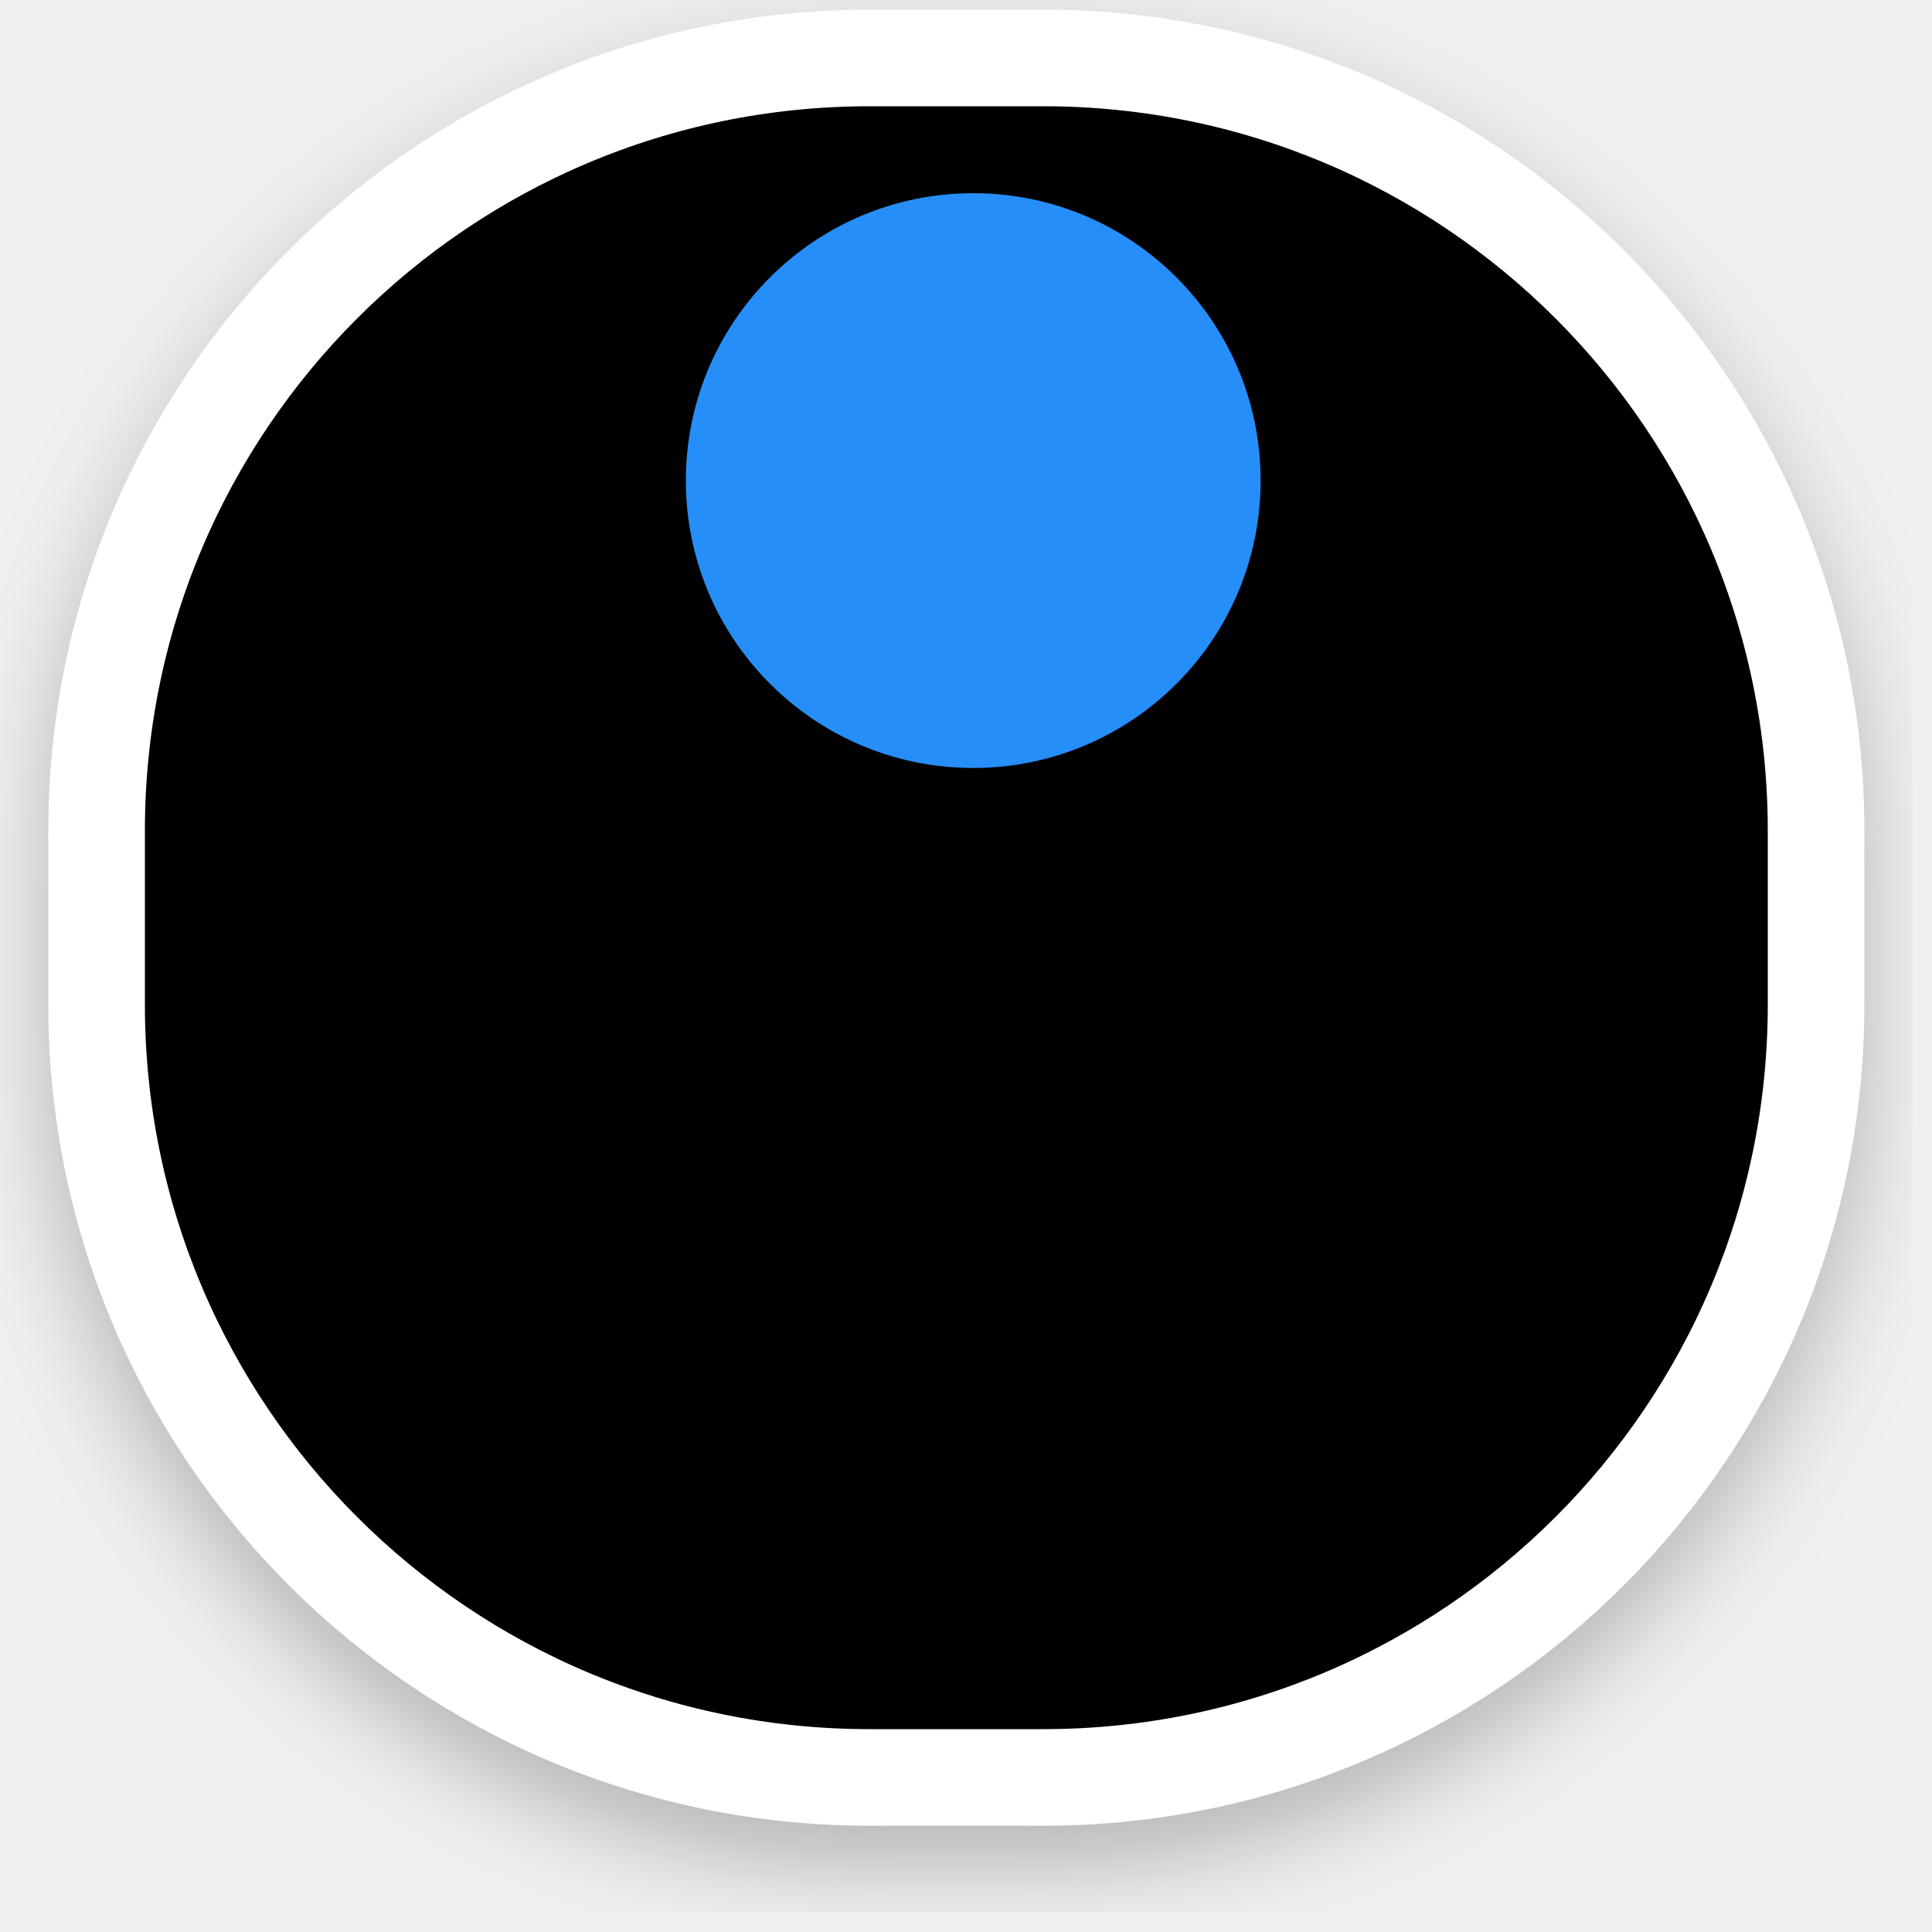
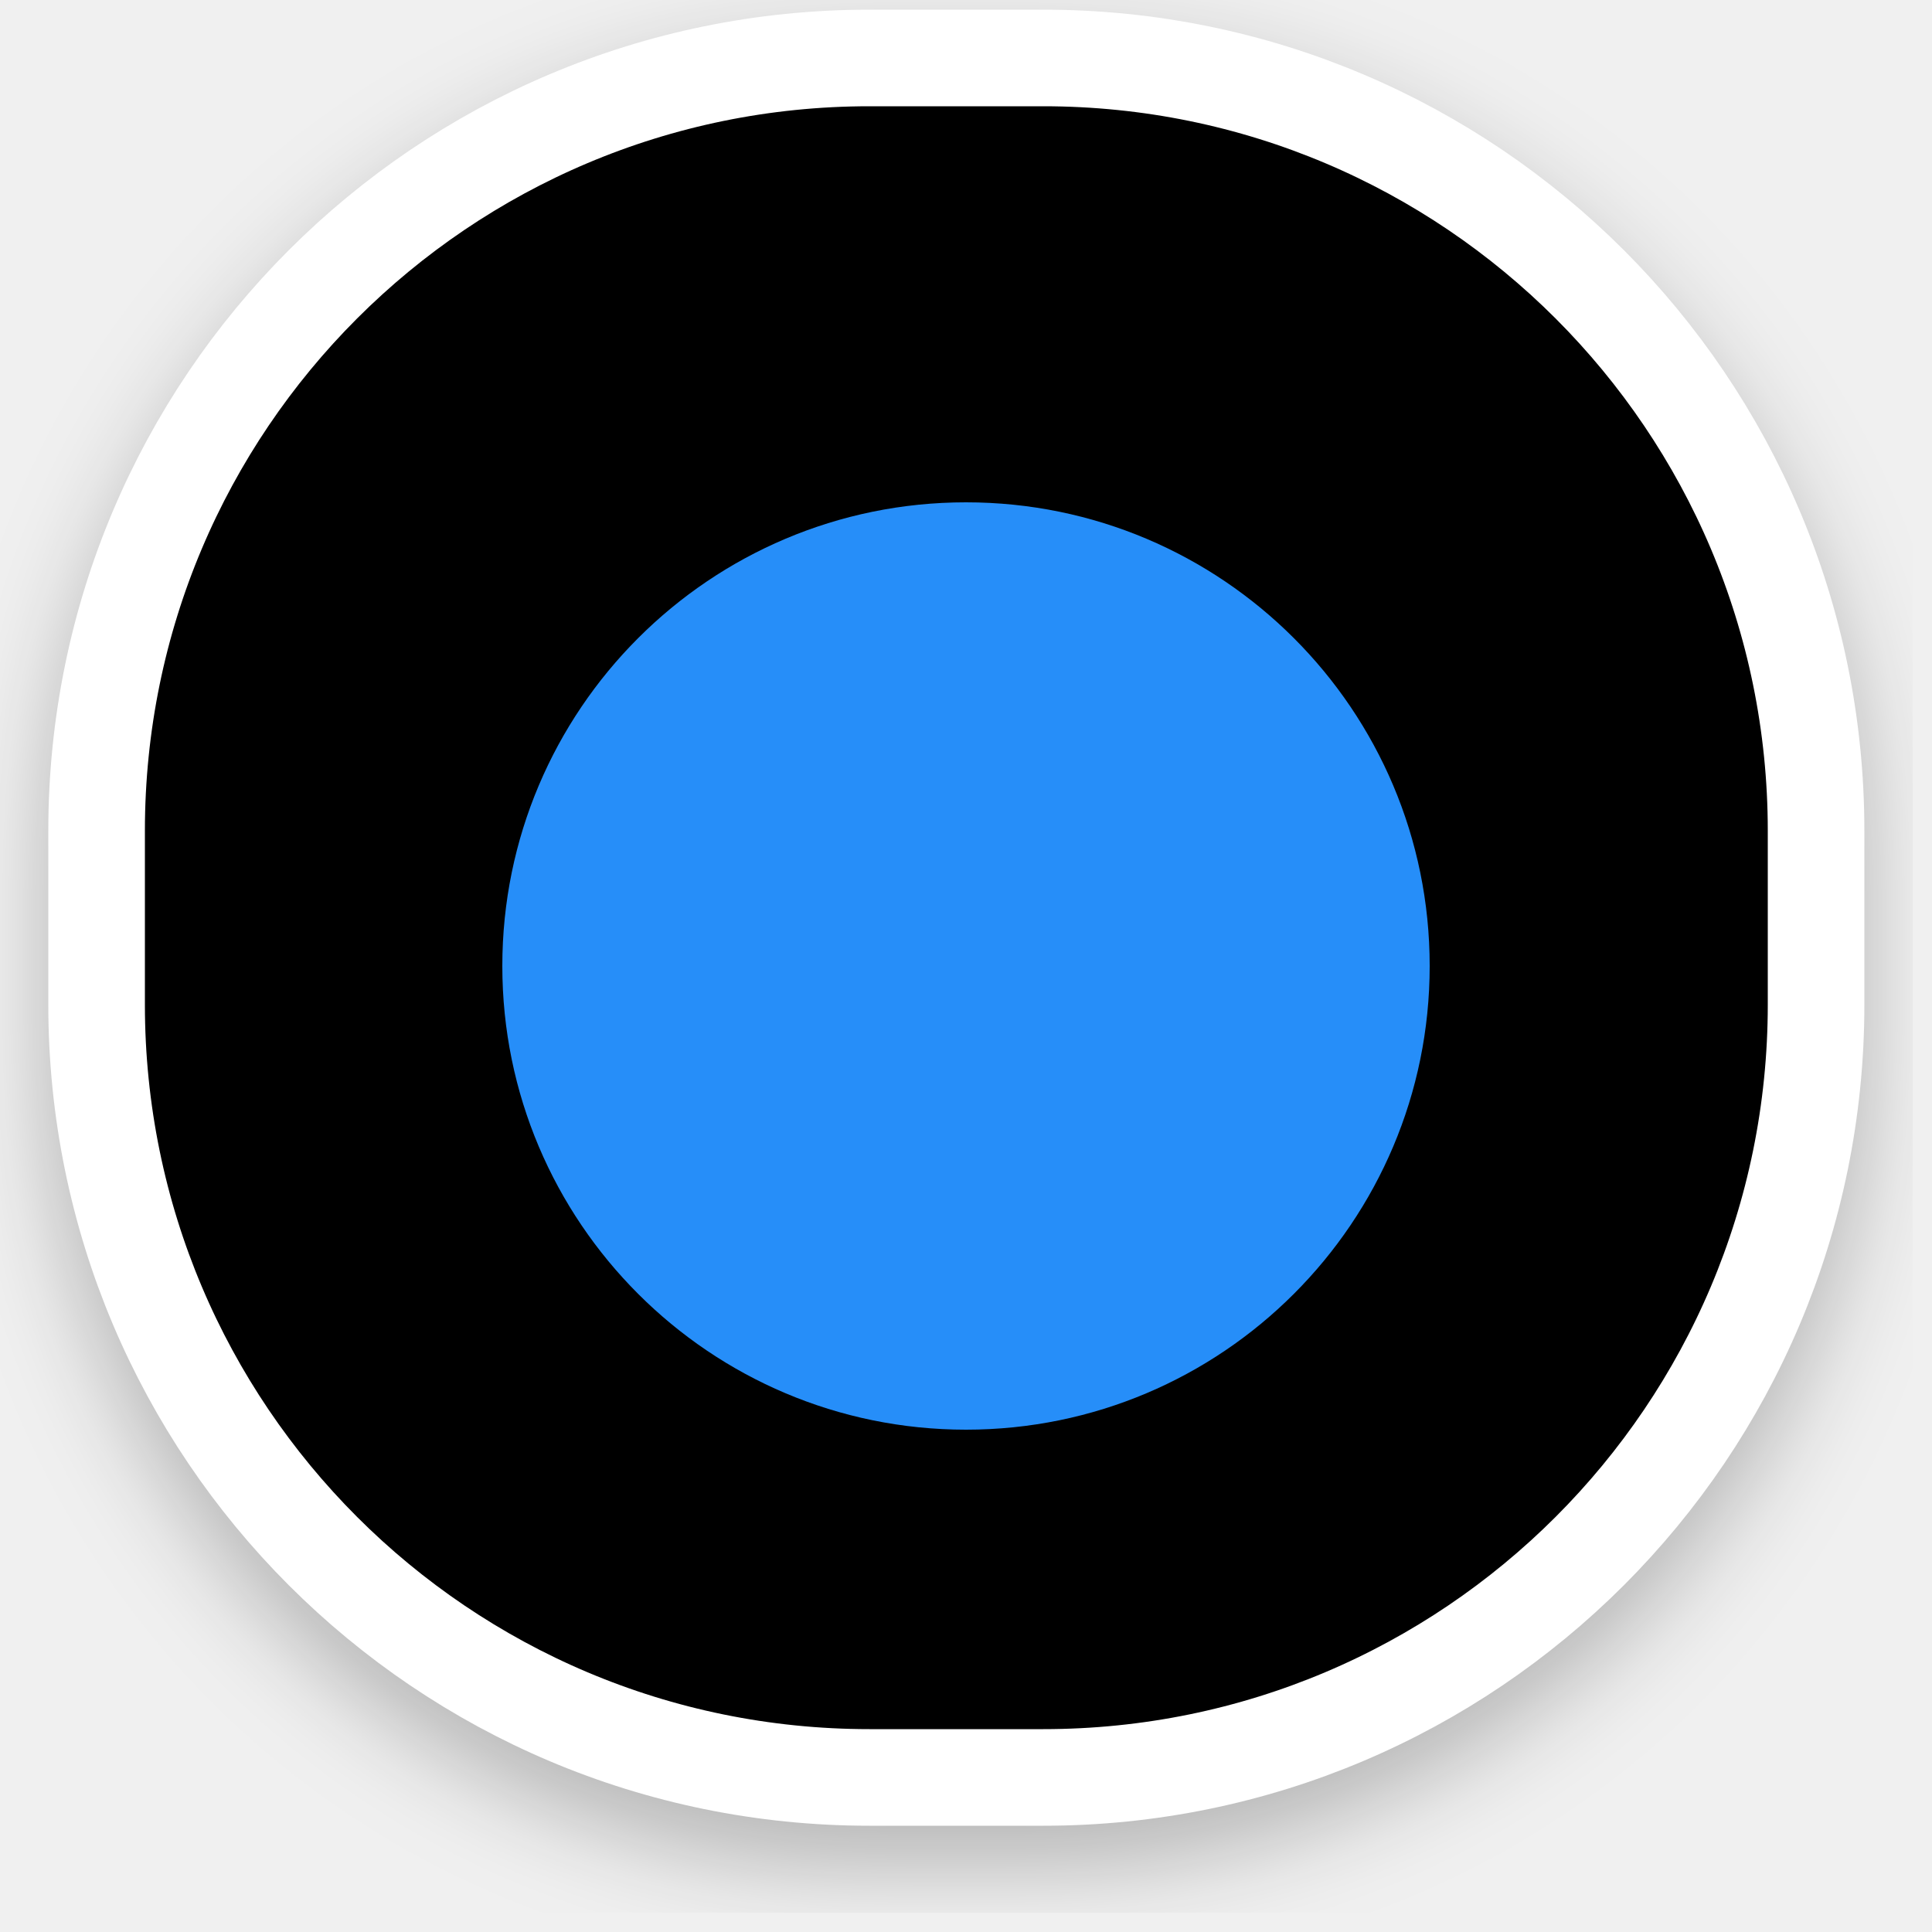
<svg xmlns="http://www.w3.org/2000/svg" width="200px" height="200px" viewBox="0 0 200 200" version="1.1" id="svg27">
  <g filter="url(#filter0_d)" id="g4" style="fill:#000000;stroke:#ffffff;stroke-width:10;stroke-miterlimit:4;stroke-dasharray:none">
    <rect x="10" y="6" width="178" height="178" rx="80" fill="#00FF00" id="rect2" style="fill:#000000;stroke:#ffffff;stroke-width:10;stroke-miterlimit:4;stroke-dasharray:none" />
  </g>
-   <g transform="matrix(1.75,0,0,1.75,13.25,2.5)" id="g8" style="fill:#268ef9">
+   <g transform="matrix(2.823529,0,0,2.823529,-41.17647,23.76471)" id="g8" style="fill:#268ef9">
    <circle cx="50" cy="27" r="17" fill="#0000ff" id="circle6" style="fill:#268ef9">
      <animate attributeName="cy" dur="1.02s" repeatCount="indefinite" calcMode="spline" keySplines="0.45 0 0.9 0.55;0 0.45 0.55 0.9" keyTimes="0;0.5;1" values="27;73;27" />
    </circle>
  </g>
  <defs id="defs25">
    <filter id="filter0_d" x="0" y="0" width="198" height="198" filterUnits="userSpaceOnUse" color-interpolation-filters="sRGB">
      <feFlood flood-opacity="0" result="BackgroundImageFix" id="feFlood10" />
      <feColorMatrix in="SourceAlpha" type="matrix" values="0 0 0 0 0 0 0 0 0 0 0 0 0 0 0 0 0 0 127 0" id="feColorMatrix12" />
      <feOffset dy="4" id="feOffset14" />
      <feGaussianBlur stdDeviation="5" id="feGaussianBlur16" />
      <feColorMatrix type="matrix" values="0 0 0 0 0 0 0 0 0 0 0 0 0 0 0 0 0 0 0.25 0" id="feColorMatrix18" />
      <feBlend mode="normal" in2="BackgroundImageFix" result="effect1_dropShadow" id="feBlend20" />
      <feBlend mode="normal" in="SourceGraphic" in2="effect1_dropShadow" result="shape" id="feBlend22" />
    </filter>
  </defs>
</svg>
